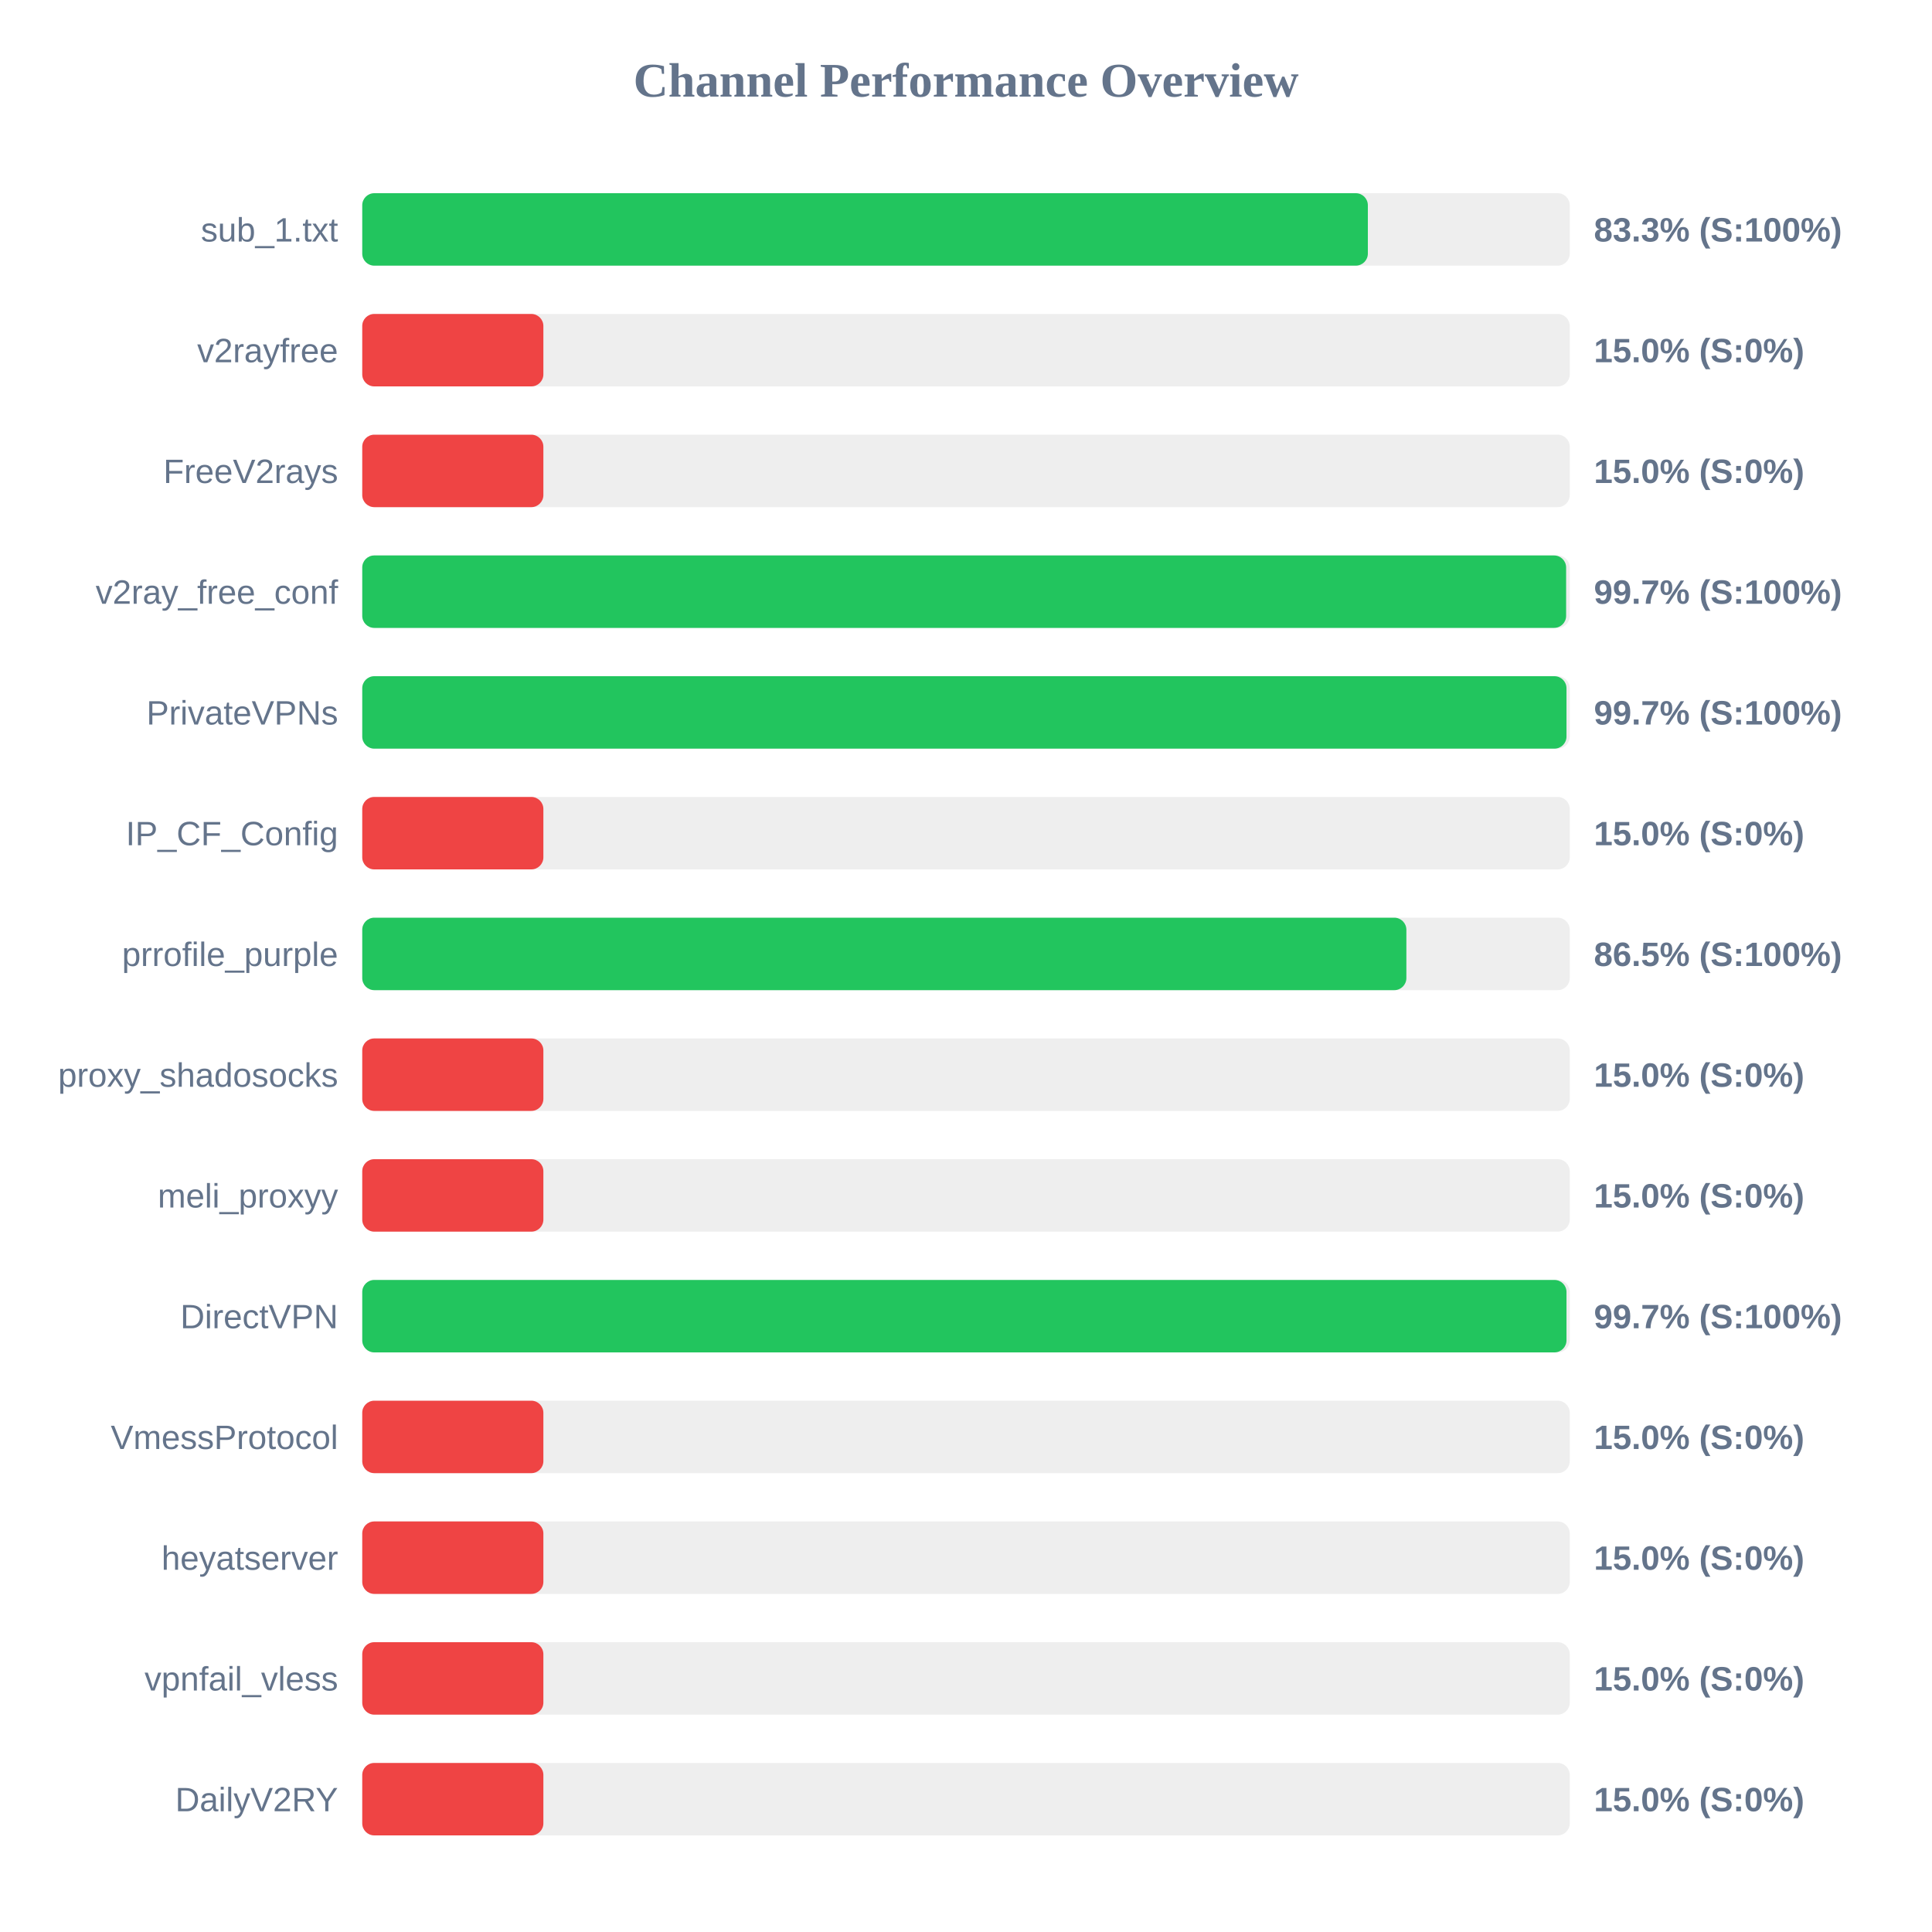
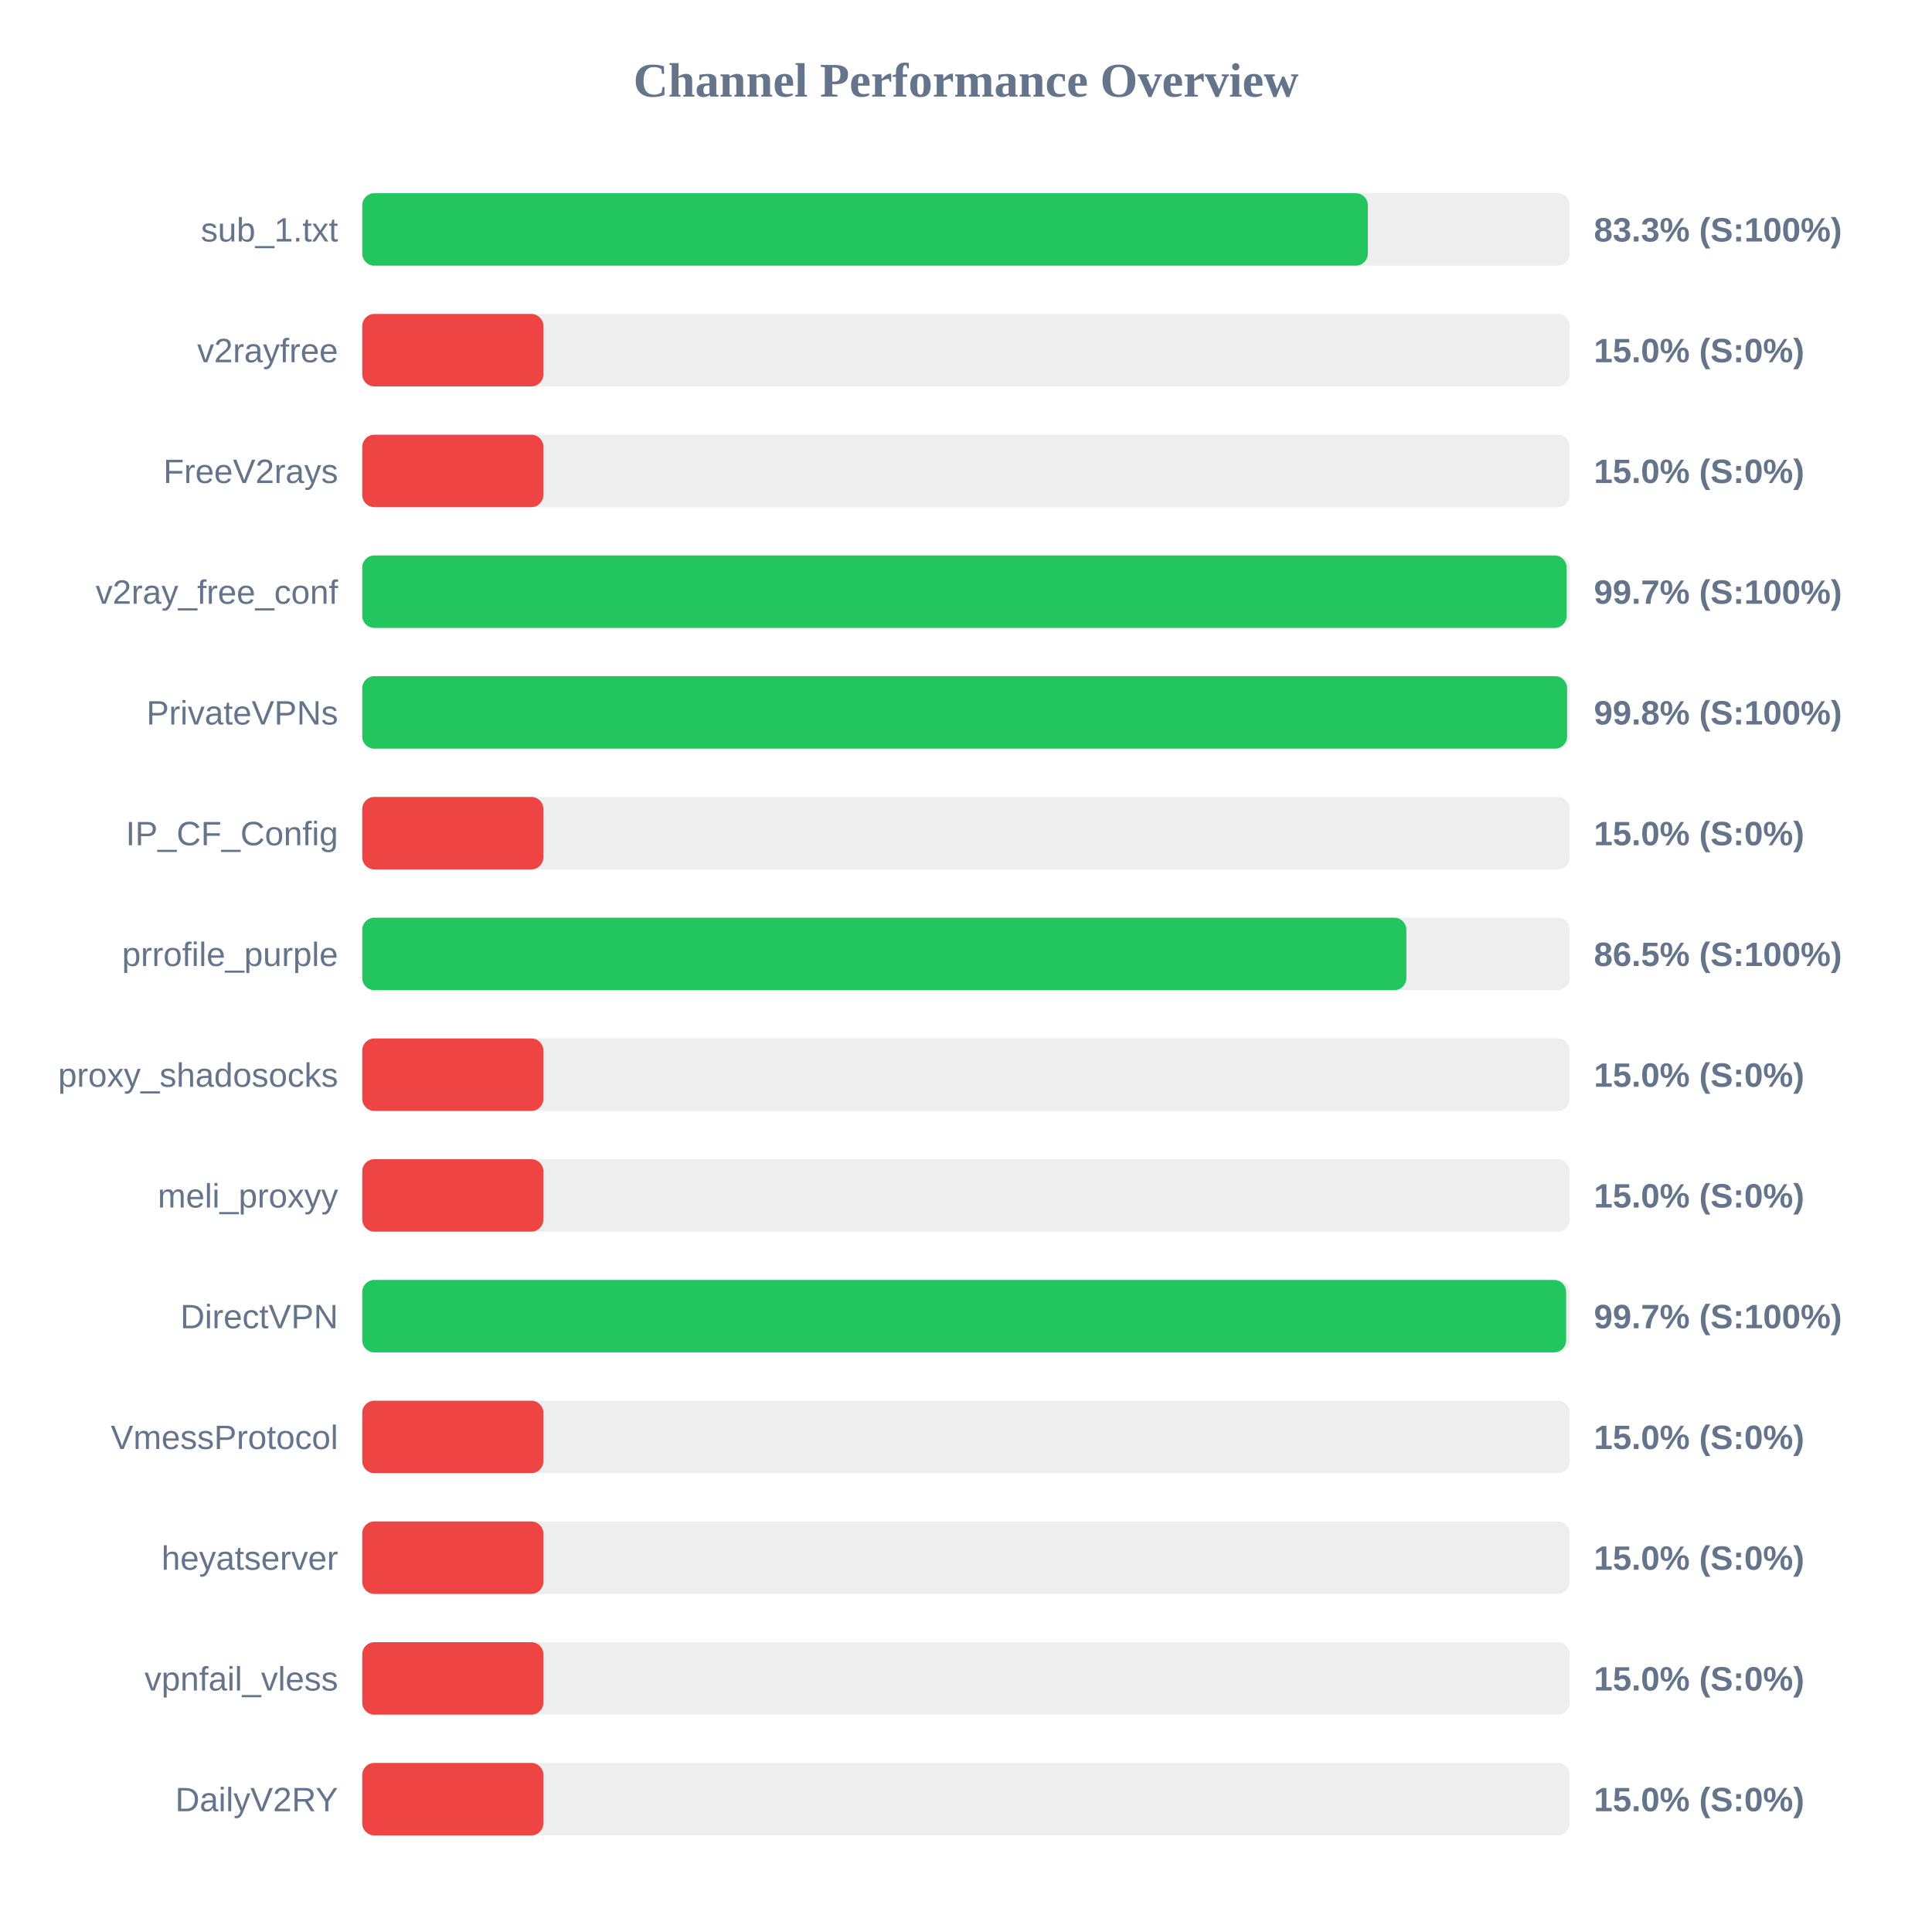
<svg xmlns="http://www.w3.org/2000/svg" width="800" height="800" version="1.1">
  <style>
        .row { font: 14px Arial; fill: #64748b; }
        .score { font: bold 14px Arial; fill: #64748b; }
    </style>
  <text x="400" y="40" text-anchor="middle" font-size="20px" font-weight="bold" fill="#64748b">Channel Performance Overview</text>
  <rect x="150" y="80" width="500" height="30" fill="#eee" rx="5" />
  <rect x="150" y="80" width="416.4" height="30" fill="#22c55e" rx="5" />
  <text x="140" y="100" text-anchor="end" class="row">sub_1.txt</text>
  <text x="660" y="100" text-anchor="start" class="score">83.3% (S:100%)</text>
  <rect x="150" y="130" width="500" height="30" fill="#eee" rx="5" />
  <rect x="150" y="130" width="75.0" height="30" fill="#ef4444" rx="5" />
  <text x="140" y="150" text-anchor="end" class="row">v2rayfree</text>
  <text x="660" y="150" text-anchor="start" class="score">15.0% (S:0%)</text>
  <rect x="150" y="180" width="500" height="30" fill="#eee" rx="5" />
  <rect x="150" y="180" width="75.0" height="30" fill="#ef4444" rx="5" />
  <text x="140" y="200" text-anchor="end" class="row">FreeV2rays</text>
  <text x="660" y="200" text-anchor="start" class="score">15.0% (S:0%)</text>
  <rect x="150" y="230" width="500" height="30" fill="#eee" rx="5" />
-   <rect x="150" y="230" width="498.5" height="30" fill="#22c55e" rx="5" />
+   <rect x="150" y="230" width="498.7" height="30" fill="#22c55e" rx="5" />
  <text x="140" y="250" text-anchor="end" class="row">v2ray_free_conf</text>
  <text x="660" y="250" text-anchor="start" class="score">99.7% (S:100%)</text>
  <rect x="150" y="280" width="500" height="30" fill="#eee" rx="5" />
-   <rect x="150" y="280" width="498.65" height="30" fill="#22c55e" rx="5" />
+   <rect x="150" y="280" width="498.9" height="30" fill="#22c55e" rx="5" />
  <text x="140" y="300" text-anchor="end" class="row">PrivateVPNs</text>
-   <text x="660" y="300" text-anchor="start" class="score">99.7% (S:100%)</text>
+   <text x="660" y="300" text-anchor="start" class="score">99.8% (S:100%)</text>
  <rect x="150" y="330" width="500" height="30" fill="#eee" rx="5" />
  <rect x="150" y="330" width="75.0" height="30" fill="#ef4444" rx="5" />
  <text x="140" y="350" text-anchor="end" class="row">IP_CF_Config</text>
  <text x="660" y="350" text-anchor="start" class="score">15.0% (S:0%)</text>
  <rect x="150" y="380" width="500" height="30" fill="#eee" rx="5" />
  <rect x="150" y="380" width="432.35" height="30" fill="#22c55e" rx="5" />
  <text x="140" y="400" text-anchor="end" class="row">prrofile_purple</text>
  <text x="660" y="400" text-anchor="start" class="score">86.5% (S:100%)</text>
  <rect x="150" y="430" width="500" height="30" fill="#eee" rx="5" />
  <rect x="150" y="430" width="75.0" height="30" fill="#ef4444" rx="5" />
  <text x="140" y="450" text-anchor="end" class="row">proxy_shadosocks</text>
  <text x="660" y="450" text-anchor="start" class="score">15.0% (S:0%)</text>
  <rect x="150" y="480" width="500" height="30" fill="#eee" rx="5" />
  <rect x="150" y="480" width="75.0" height="30" fill="#ef4444" rx="5" />
  <text x="140" y="500" text-anchor="end" class="row">meli_proxyy</text>
  <text x="660" y="500" text-anchor="start" class="score">15.0% (S:0%)</text>
  <rect x="150" y="530" width="500" height="30" fill="#eee" rx="5" />
-   <rect x="150" y="530" width="498.65" height="30" fill="#22c55e" rx="5" />
+   <rect x="150" y="530" width="498.5" height="30" fill="#22c55e" rx="5" />
  <text x="140" y="550" text-anchor="end" class="row">DirectVPN</text>
  <text x="660" y="550" text-anchor="start" class="score">99.7% (S:100%)</text>
  <rect x="150" y="580" width="500" height="30" fill="#eee" rx="5" />
  <rect x="150" y="580" width="75.0" height="30" fill="#ef4444" rx="5" />
  <text x="140" y="600" text-anchor="end" class="row">VmessProtocol</text>
  <text x="660" y="600" text-anchor="start" class="score">15.0% (S:0%)</text>
  <rect x="150" y="630" width="500" height="30" fill="#eee" rx="5" />
  <rect x="150" y="630" width="75.0" height="30" fill="#ef4444" rx="5" />
  <text x="140" y="650" text-anchor="end" class="row">heyatserver</text>
  <text x="660" y="650" text-anchor="start" class="score">15.0% (S:0%)</text>
  <rect x="150" y="680" width="500" height="30" fill="#eee" rx="5" />
  <rect x="150" y="680" width="75.0" height="30" fill="#ef4444" rx="5" />
  <text x="140" y="700" text-anchor="end" class="row">vpnfail_vless</text>
  <text x="660" y="700" text-anchor="start" class="score">15.0% (S:0%)</text>
  <rect x="150" y="730" width="500" height="30" fill="#eee" rx="5" />
  <rect x="150" y="730" width="75.0" height="30" fill="#ef4444" rx="5" />
  <text x="140" y="750" text-anchor="end" class="row">DailyV2RY</text>
  <text x="660" y="750" text-anchor="start" class="score">15.0% (S:0%)</text>
</svg>
